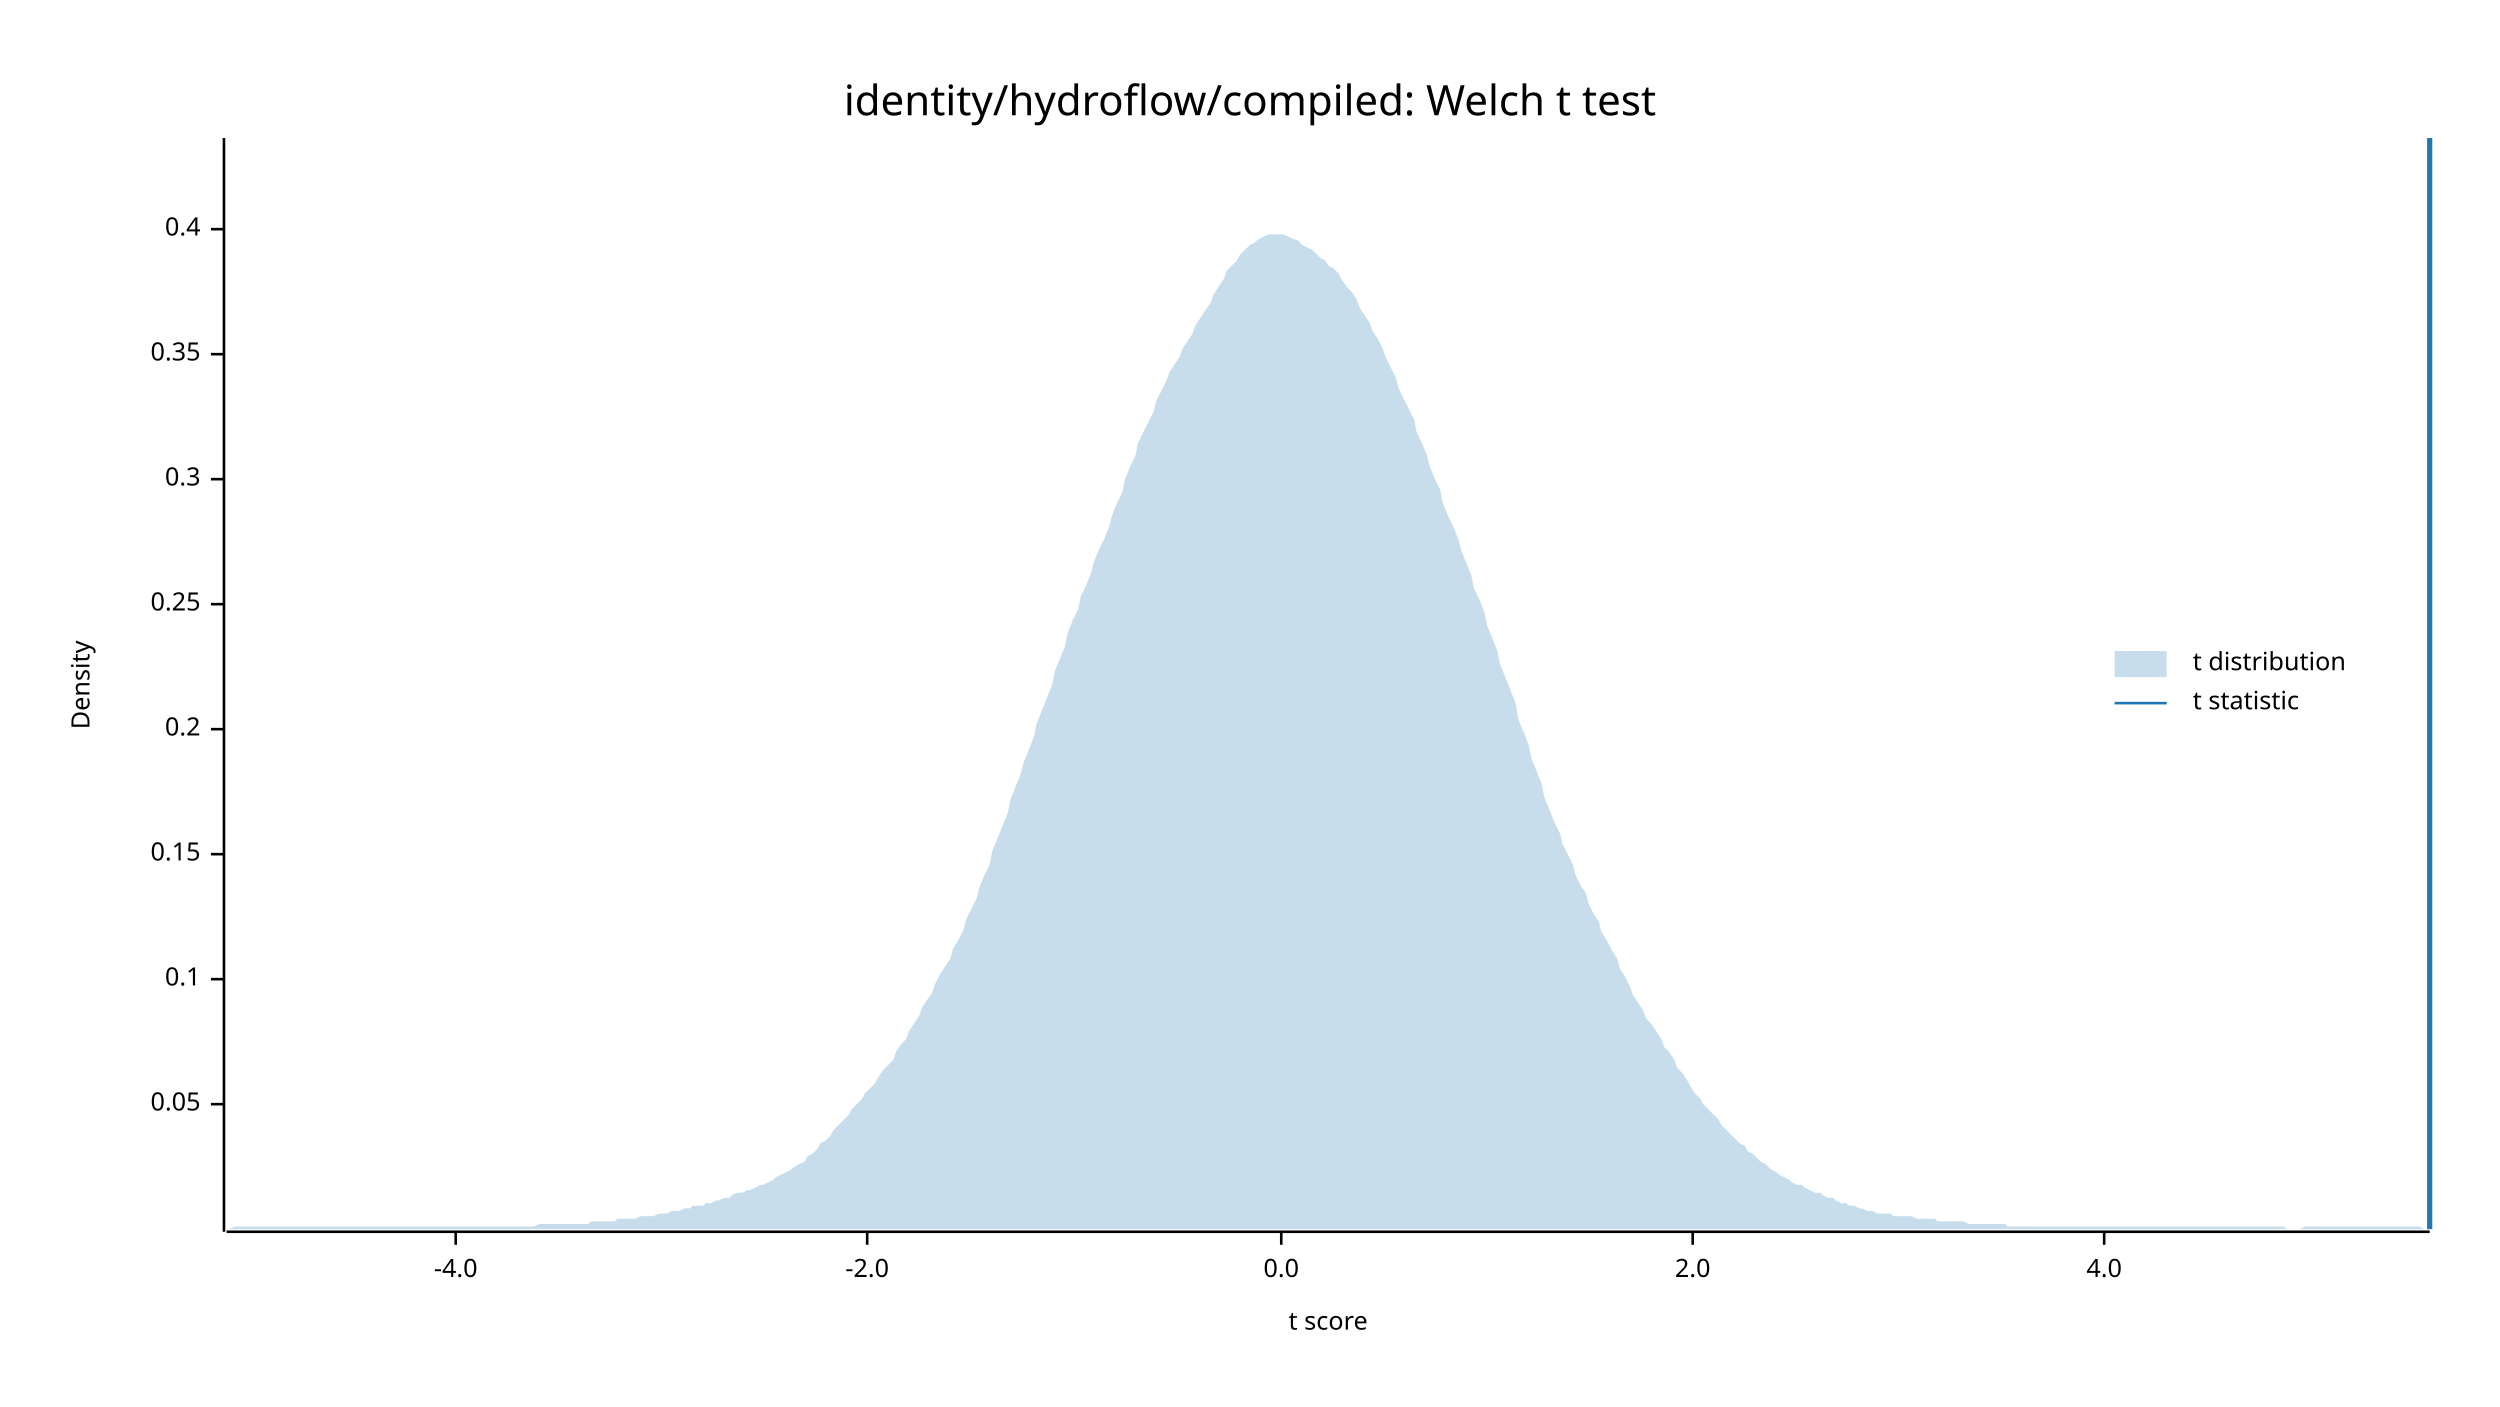
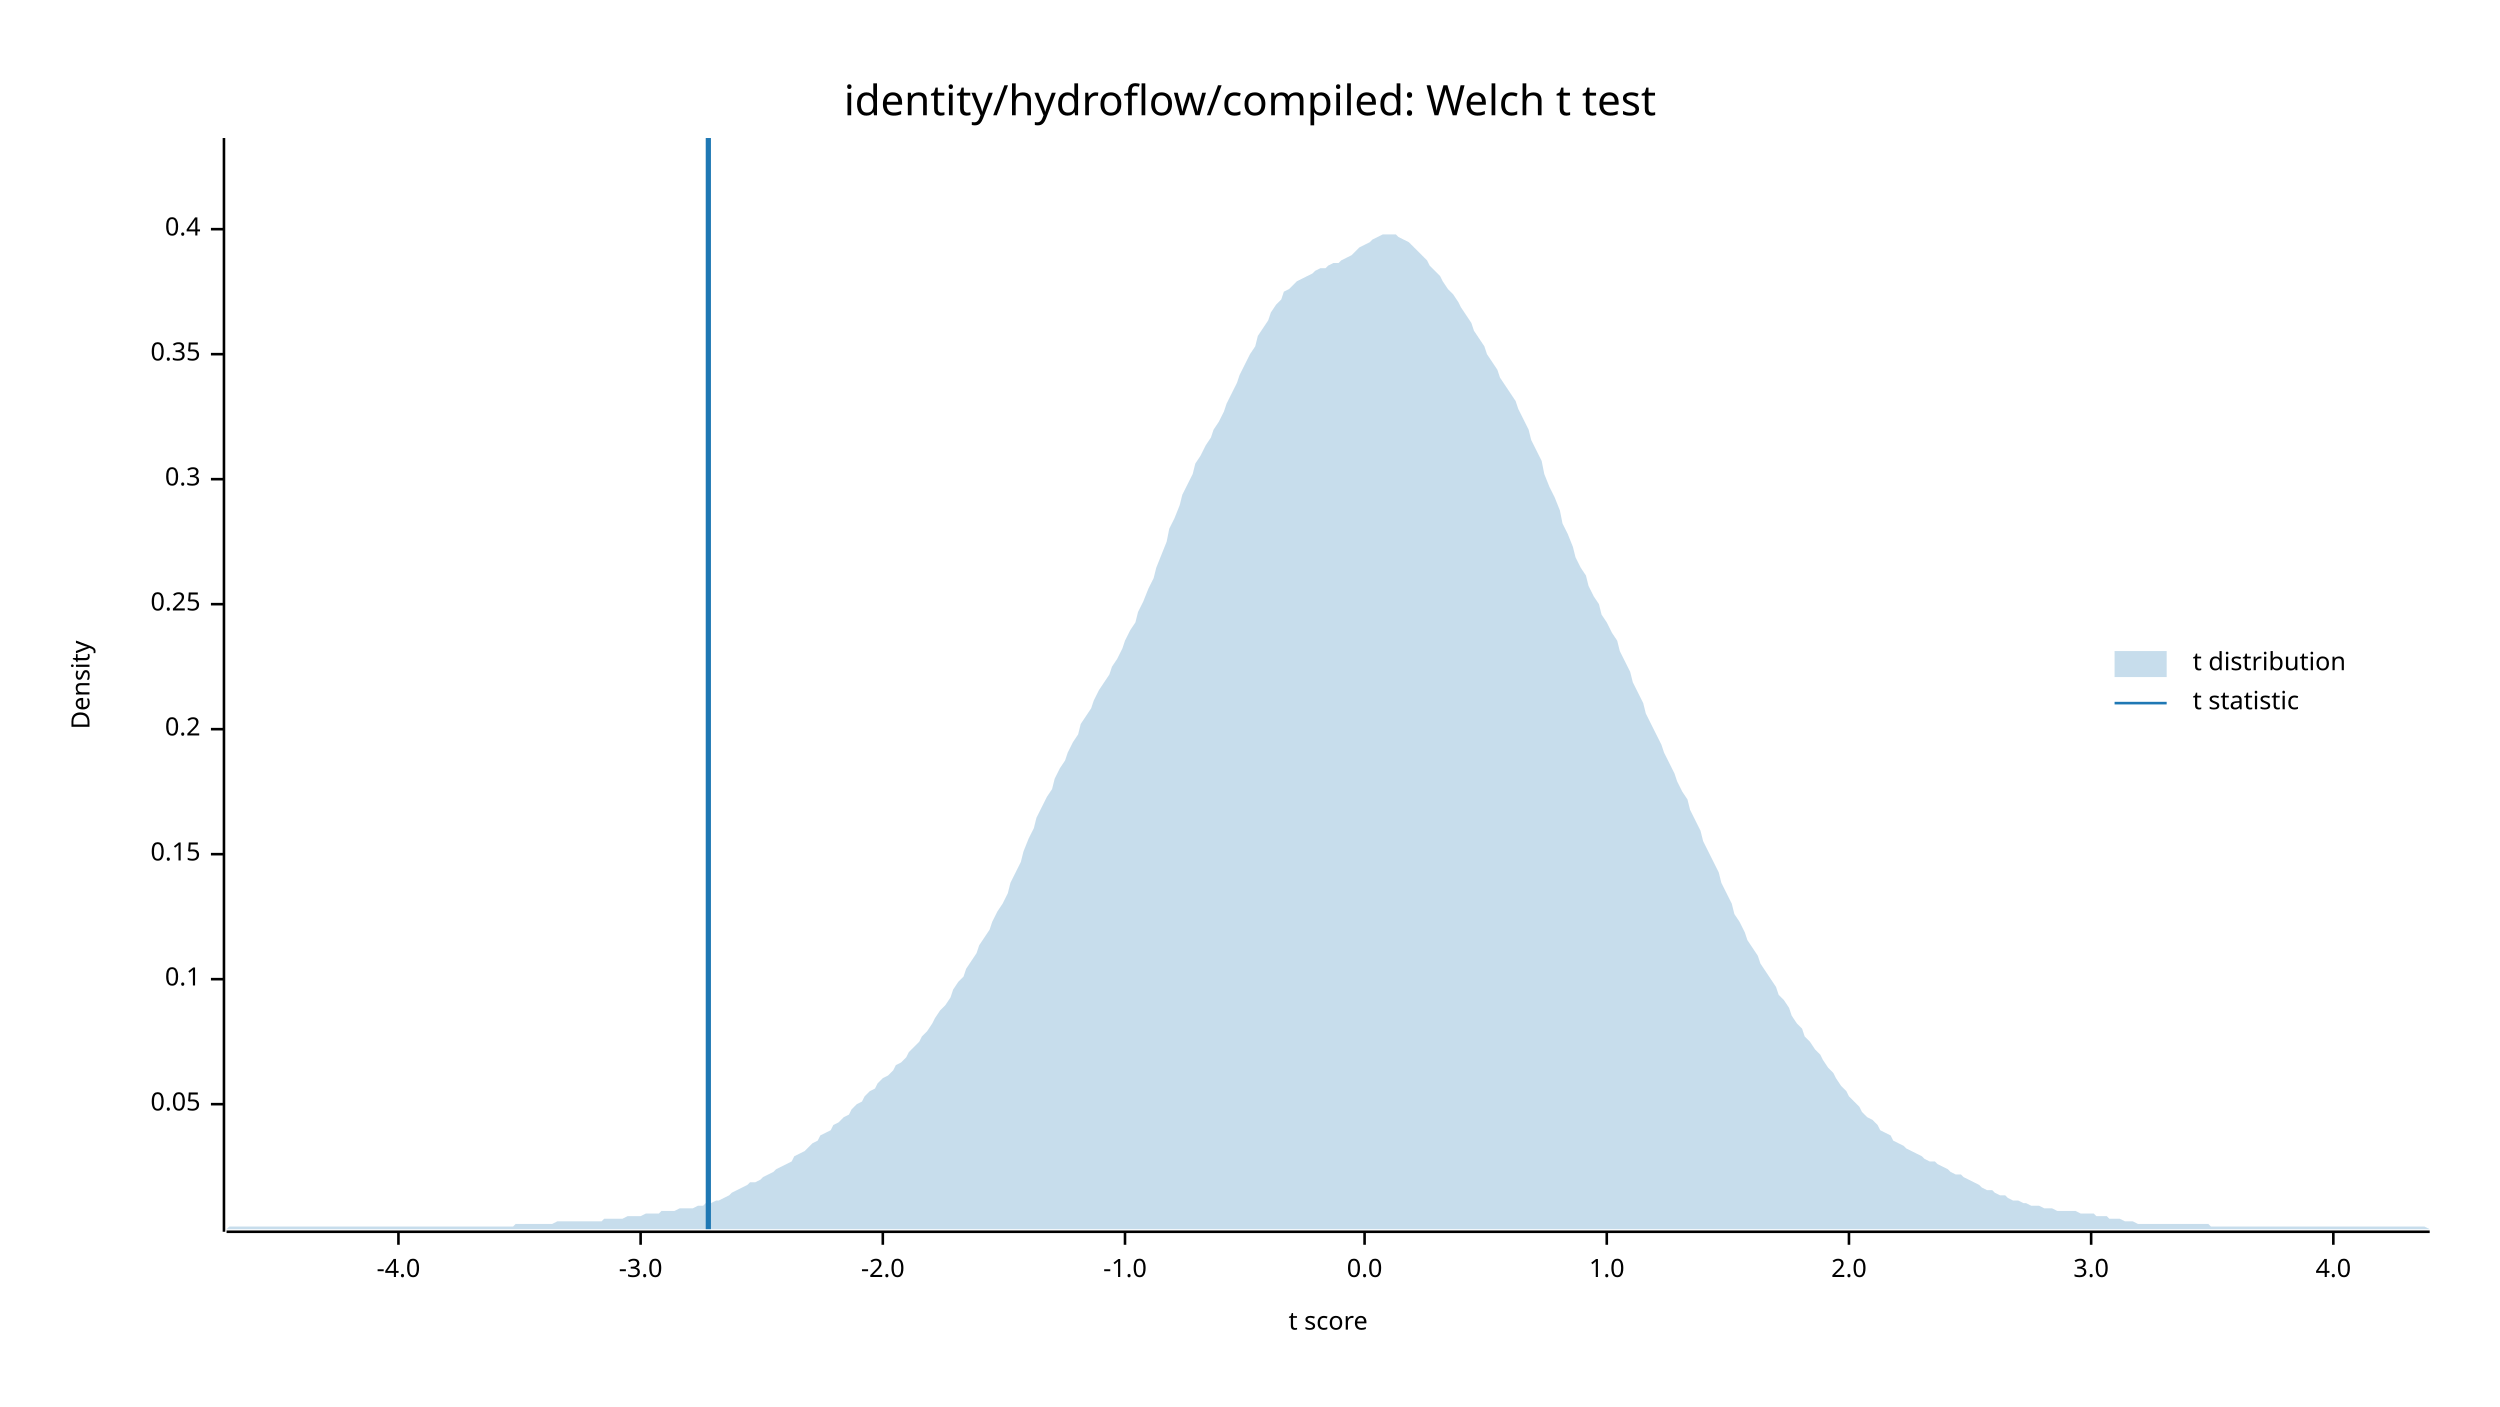
<svg xmlns="http://www.w3.org/2000/svg" width="960" height="540" viewBox="0 0 960 540">
  <text x="480" y="32" dy="0.76em" text-anchor="middle" font-family="sans-serif" font-size="16.129" opacity="1" fill="#000000">
identity/hydroflow/compiled: Welch t test
</text>
  <text x="27" y="263" dy="0.76em" text-anchor="middle" font-family="sans-serif" font-size="9.677" opacity="1" fill="#000000" transform="rotate(270, 27, 263)">
Density
</text>
  <text x="510" y="513" dy="-0.5ex" text-anchor="middle" font-family="sans-serif" font-size="9.677" opacity="1" fill="#000000">
t score
</text>
  <polyline fill="none" opacity="1" stroke="#000000" stroke-width="1" points="86,53 86,473 " />
  <text x="77" y="424" dy="0.5ex" text-anchor="end" font-family="sans-serif" font-size="9.677" opacity="1" fill="#000000">
0.05
</text>
  <polyline fill="none" opacity="1" stroke="#000000" stroke-width="1" points="81,424 86,424 " />
  <text x="77" y="376" dy="0.5ex" text-anchor="end" font-family="sans-serif" font-size="9.677" opacity="1" fill="#000000">
0.1
</text>
  <polyline fill="none" opacity="1" stroke="#000000" stroke-width="1" points="81,376 86,376 " />
  <text x="77" y="328" dy="0.5ex" text-anchor="end" font-family="sans-serif" font-size="9.677" opacity="1" fill="#000000">
0.15
</text>
  <polyline fill="none" opacity="1" stroke="#000000" stroke-width="1" points="81,328 86,328 " />
  <text x="77" y="280" dy="0.5ex" text-anchor="end" font-family="sans-serif" font-size="9.677" opacity="1" fill="#000000">
0.2
</text>
  <polyline fill="none" opacity="1" stroke="#000000" stroke-width="1" points="81,280 86,280 " />
  <text x="77" y="232" dy="0.5ex" text-anchor="end" font-family="sans-serif" font-size="9.677" opacity="1" fill="#000000">
0.25
</text>
  <polyline fill="none" opacity="1" stroke="#000000" stroke-width="1" points="81,232 86,232 " />
  <text x="77" y="184" dy="0.5ex" text-anchor="end" font-family="sans-serif" font-size="9.677" opacity="1" fill="#000000">
0.3
</text>
  <polyline fill="none" opacity="1" stroke="#000000" stroke-width="1" points="81,184 86,184 " />
  <text x="77" y="136" dy="0.5ex" text-anchor="end" font-family="sans-serif" font-size="9.677" opacity="1" fill="#000000">
0.35
</text>
  <polyline fill="none" opacity="1" stroke="#000000" stroke-width="1" points="81,136 86,136 " />
  <text x="77" y="88" dy="0.5ex" text-anchor="end" font-family="sans-serif" font-size="9.677" opacity="1" fill="#000000">
0.4
</text>
  <polyline fill="none" opacity="1" stroke="#000000" stroke-width="1" points="81,88 86,88 " />
  <polyline fill="none" opacity="1" stroke="#000000" stroke-width="1" points="87,473 933,473 " />
-   <text x="175" y="483" dy="0.76em" text-anchor="middle" font-family="sans-serif" font-size="9.677" opacity="1" fill="#000000">
+   <text x="153" y="483" dy="0.76em" text-anchor="middle" font-family="sans-serif" font-size="9.677" opacity="1" fill="#000000">
-4.0
</text>
-   <polyline fill="none" opacity="1" stroke="#000000" stroke-width="1" points="175,473 175,478 " />
-   <text x="333" y="483" dy="0.76em" text-anchor="middle" font-family="sans-serif" font-size="9.677" opacity="1" fill="#000000">
+   <polyline fill="none" opacity="1" stroke="#000000" stroke-width="1" points="153,473 153,478 " />
+   <text x="246" y="483" dy="0.76em" text-anchor="middle" font-family="sans-serif" font-size="9.677" opacity="1" fill="#000000">
+ -3.0
+ </text>
+   <polyline fill="none" opacity="1" stroke="#000000" stroke-width="1" points="246,473 246,478 " />
+   <text x="339" y="483" dy="0.76em" text-anchor="middle" font-family="sans-serif" font-size="9.677" opacity="1" fill="#000000">
-2.0
</text>
-   <polyline fill="none" opacity="1" stroke="#000000" stroke-width="1" points="333,473 333,478 " />
-   <text x="492" y="483" dy="0.76em" text-anchor="middle" font-family="sans-serif" font-size="9.677" opacity="1" fill="#000000">
+   <polyline fill="none" opacity="1" stroke="#000000" stroke-width="1" points="339,473 339,478 " />
+   <text x="432" y="483" dy="0.76em" text-anchor="middle" font-family="sans-serif" font-size="9.677" opacity="1" fill="#000000">
+ -1.0
+ </text>
+   <polyline fill="none" opacity="1" stroke="#000000" stroke-width="1" points="432,473 432,478 " />
+   <text x="524" y="483" dy="0.76em" text-anchor="middle" font-family="sans-serif" font-size="9.677" opacity="1" fill="#000000">
0.0
</text>
-   <polyline fill="none" opacity="1" stroke="#000000" stroke-width="1" points="492,473 492,478 " />
-   <text x="650" y="483" dy="0.76em" text-anchor="middle" font-family="sans-serif" font-size="9.677" opacity="1" fill="#000000">
+   <polyline fill="none" opacity="1" stroke="#000000" stroke-width="1" points="524,473 524,478 " />
+   <text x="617" y="483" dy="0.76em" text-anchor="middle" font-family="sans-serif" font-size="9.677" opacity="1" fill="#000000">
+ 1.0
+ </text>
+   <polyline fill="none" opacity="1" stroke="#000000" stroke-width="1" points="617,473 617,478 " />
+   <text x="710" y="483" dy="0.76em" text-anchor="middle" font-family="sans-serif" font-size="9.677" opacity="1" fill="#000000">
2.0
</text>
-   <polyline fill="none" opacity="1" stroke="#000000" stroke-width="1" points="650,473 650,478 " />
-   <text x="808" y="483" dy="0.76em" text-anchor="middle" font-family="sans-serif" font-size="9.677" opacity="1" fill="#000000">
+   <polyline fill="none" opacity="1" stroke="#000000" stroke-width="1" points="710,473 710,478 " />
+   <text x="803" y="483" dy="0.76em" text-anchor="middle" font-family="sans-serif" font-size="9.677" opacity="1" fill="#000000">
+ 3.0
+ </text>
+   <polyline fill="none" opacity="1" stroke="#000000" stroke-width="1" points="803,473 803,478 " />
+   <text x="896" y="483" dy="0.76em" text-anchor="middle" font-family="sans-serif" font-size="9.677" opacity="1" fill="#000000">
4.0
</text>
-   <polyline fill="none" opacity="1" stroke="#000000" stroke-width="1" points="808,473 808,478 " />
-   <polygon opacity="0.25" fill="#1F78B4" points="87,472 88,472 90,471 92,471 93,471 95,471 97,471 98,471 100,471 102,471 103,471 105,471 107,471 109,471 110,471 112,471 114,471 115,471 117,471 119,471 120,471 122,471 124,471 125,471 127,471 129,471 131,471 132,471 134,471 136,471 137,471 139,471 141,471 142,471 144,471 146,471 148,471 149,471 151,471 153,471 154,471 156,471 158,471 159,471 161,471 163,471 164,471 166,471 168,471 170,471 171,471 173,471 175,471 176,471 178,471 180,471 181,471 183,471 185,471 187,471 188,471 190,471 192,471 193,471 195,471 197,471 198,471 200,471 202,471 203,471 205,471 207,470 209,470 210,470 212,470 214,470 215,470 217,470 219,470 220,470 222,470 224,470 226,470 227,469 229,469 231,469 232,469 234,469 236,469 237,468 239,468 241,468 242,468 244,468 246,467 248,467 249,467 251,467 253,466 254,466 256,466 258,465 259,465 261,465 263,464 265,464 266,463 268,463 270,463 271,462 273,462 275,461 276,461 278,460 280,460 281,459 283,458 285,458 287,457 288,457 290,456 292,455 293,455 295,454 297,453 298,452 300,451 302,450 304,449 305,448 307,447 309,446 310,444 312,443 314,441 315,439 317,438 319,436 320,434 322,432 324,430 326,428 327,426 329,424 331,422 332,420 334,418 336,416 337,414 339,411 341,409 343,407 344,404 346,401 348,399 349,396 351,393 353,390 354,387 356,384 358,381 359,378 361,374 363,371 365,368 366,364 368,361 370,357 371,353 373,349 375,345 376,341 378,336 380,332 381,327 383,322 385,317 387,312 388,307 390,302 392,297 393,293 395,288 397,283 398,278 400,273 402,268 404,263 405,258 407,253 409,248 410,243 412,238 414,234 415,229 417,225 419,220 420,216 422,211 424,207 426,202 427,198 429,193 431,189 432,184 434,179 436,175 437,170 439,166 441,162 443,158 444,154 446,150 448,146 449,143 451,140 453,137 454,134 456,131 458,128 459,125 461,122 463,119 465,116 466,113 468,110 470,107 471,104 473,102 475,100 476,98 478,96 480,94 482,93 483,92 485,91 487,90 488,90 490,90 492,90 493,90 495,91 497,92 498,92 500,94 502,95 504,96 505,97 507,99 509,100 510,102 512,103 514,105 515,107 517,110 519,112 521,115 522,118 524,121 526,124 527,127 529,130 531,134 532,137 534,141 536,145 537,149 539,153 541,157 543,161 544,166 546,170 548,175 549,179 551,184 553,188 554,193 556,198 558,202 560,207 561,211 563,216 565,221 566,226 568,230 570,235 571,240 573,245 575,250 576,255 578,260 580,265 582,270 583,276 585,281 587,286 588,291 590,296 592,301 593,306 595,311 597,316 599,320 600,324 602,328 604,332 605,336 607,340 609,343 610,347 612,351 614,354 615,358 617,361 619,365 621,368 622,372 624,375 626,379 627,382 629,385 631,388 632,391 634,393 636,396 638,399 639,402 641,404 643,407 644,410 646,412 648,415 649,417 651,420 653,422 654,424 656,426 658,428 660,430 661,432 663,434 665,436 666,437 668,439 670,440 671,442 673,443 675,445 676,446 678,447 680,449 682,450 683,451 685,452 687,453 688,454 690,455 692,455 693,456 695,457 697,458 699,458 700,459 702,460 704,460 705,461 707,462 709,462 710,463 712,463 714,464 715,464 717,465 719,465 721,466 722,466 724,466 726,466 727,467 729,467 731,467 732,467 734,467 736,468 738,468 739,468 741,468 743,468 744,469 746,469 748,469 749,469 751,469 753,469 754,469 756,470 758,470 760,470 761,470 763,470 765,470 766,470 768,470 770,470 771,471 773,471 775,471 777,471 778,471 780,471 782,471 783,471 785,471 787,471 788,471 790,471 792,471 793,471 795,471 797,471 799,471 800,471 802,471 804,471 805,471 807,471 809,471 810,471 812,471 814,471 816,471 817,471 819,471 821,471 822,471 824,471 826,471 827,471 829,471 831,471 832,471 834,471 836,471 838,471 839,471 841,471 843,471 844,471 846,471 848,471 849,471 851,471 853,471 855,471 856,471 858,471 860,471 861,471 863,471 865,471 866,471 868,471 870,471 871,471 873,471 875,471 877,471 878,472 880,472 882,472 883,472 885,471 887,471 888,471 890,471 892,471 894,471 895,471 897,471 899,471 900,471 902,471 904,471 905,471 907,471 909,471 910,471 912,471 914,471 916,471 917,471 919,471 921,471 922,471 924,471 926,471 927,471 929,471 931,472 933,472 933,472 87,472 " />
-   <polyline fill="none" opacity="1" stroke="#1F78B4" stroke-width="2" points="933,472 933,53 " />
+   <polyline fill="none" opacity="1" stroke="#000000" stroke-width="1" points="896,473 896,478 " />
+   <polygon opacity="0.25" fill="#1F78B4" points="87,472 88,471 90,471 92,471 93,471 95,471 97,471 98,471 100,471 102,471 103,471 105,471 107,471 109,471 110,471 112,471 114,471 115,471 117,471 119,471 120,471 122,471 124,471 125,471 127,471 129,471 131,471 132,471 134,471 136,471 137,471 139,471 141,471 142,471 144,471 146,471 148,471 149,471 151,471 153,471 154,471 156,471 158,471 159,471 161,471 163,471 164,471 166,471 168,471 170,471 171,471 173,471 175,471 176,471 178,471 180,471 181,471 183,471 185,471 187,471 188,471 190,471 192,471 193,471 195,471 197,471 198,470 200,470 202,470 203,470 205,470 207,470 209,470 210,470 212,470 214,469 215,469 217,469 219,469 220,469 222,469 224,469 226,469 227,469 229,469 231,469 232,468 234,468 236,468 237,468 239,468 241,467 242,467 244,467 246,467 248,466 249,466 251,466 253,466 254,465 256,465 258,465 259,465 261,464 263,464 265,464 266,464 268,463 270,463 271,462 273,462 275,461 276,461 278,460 280,459 281,458 283,457 285,456 287,455 288,454 290,454 292,453 293,452 295,451 297,450 298,449 300,448 302,447 304,446 305,444 307,443 309,442 310,441 312,439 314,438 315,436 317,435 319,434 320,432 322,431 324,429 326,428 327,426 329,424 331,423 332,421 334,419 336,418 337,416 339,414 341,413 343,411 344,409 346,408 348,406 349,404 351,402 353,400 354,398 356,396 358,393 359,391 361,388 363,386 365,383 366,380 368,377 370,375 371,372 373,369 375,366 376,363 378,360 380,357 381,354 383,350 385,347 387,343 388,339 390,335 392,331 393,327 395,322 397,318 398,314 400,310 402,306 404,303 405,299 407,295 409,292 410,289 412,285 414,282 415,278 417,275 419,272 420,269 422,265 424,262 426,259 427,256 429,253 431,249 432,246 434,242 436,239 437,235 439,231 441,226 443,222 444,218 446,213 448,208 449,203 451,199 453,194 454,190 456,186 458,182 459,178 461,175 463,171 465,168 466,165 468,162 470,158 471,155 473,151 475,147 476,144 478,140 480,136 482,133 483,129 485,126 487,123 488,120 490,117 492,115 493,112 495,111 497,109 498,108 500,107 502,106 504,105 505,104 507,103 509,103 510,102 512,101 514,101 515,100 517,99 519,98 521,96 522,95 524,94 526,93 527,92 529,91 531,90 532,90 534,90 536,90 537,91 539,92 541,93 543,95 544,96 546,98 548,100 549,102 551,104 553,106 554,108 556,111 558,113 560,116 561,118 563,121 565,124 566,127 568,130 570,133 571,136 573,139 575,142 576,145 578,148 580,151 582,154 583,157 585,161 587,165 588,169 590,173 592,177 593,182 595,187 597,191 599,196 600,201 602,205 604,210 605,214 607,218 609,221 610,225 612,229 614,232 615,236 617,239 619,243 621,246 622,250 624,254 626,258 627,262 629,266 631,270 632,274 634,278 636,282 638,286 639,289 641,293 643,297 644,300 646,304 648,307 649,311 651,315 653,319 654,323 656,327 658,331 660,335 661,339 663,343 665,347 666,351 668,354 670,358 671,361 673,364 675,367 676,370 678,373 680,376 682,379 683,382 685,384 687,387 688,390 690,393 692,395 693,398 695,400 697,403 699,405 700,407 702,410 704,412 705,414 707,417 709,419 710,421 712,423 714,425 715,427 717,429 719,430 721,432 722,434 724,435 726,436 727,438 729,439 731,440 732,441 734,442 736,443 738,444 739,445 741,446 743,446 744,447 746,448 748,449 749,450 751,451 753,451 754,452 756,453 758,454 760,455 761,456 763,457 765,457 766,458 768,459 770,459 771,460 773,461 775,461 777,462 778,462 780,463 782,463 783,463 785,464 787,464 788,464 790,465 792,465 793,465 795,465 797,465 799,466 800,466 802,466 804,466 805,467 807,467 809,467 810,468 812,468 814,468 816,469 817,469 819,469 821,470 822,470 824,470 826,470 827,470 829,470 831,470 832,470 834,470 836,470 838,470 839,470 841,470 843,470 844,470 846,470 848,470 849,471 851,471 853,471 855,471 856,471 858,471 860,471 861,471 863,471 865,471 866,471 868,471 870,471 871,471 873,471 875,471 877,471 878,471 880,471 882,471 883,471 885,471 887,471 888,471 890,471 892,471 894,471 895,471 897,471 899,471 900,471 902,471 904,471 905,471 907,471 909,471 910,471 912,471 914,471 916,471 917,471 919,471 921,471 922,471 924,471 926,471 927,471 929,471 931,471 933,472 933,472 87,472 " />
+   <polyline fill="none" opacity="1" stroke="#1F78B4" stroke-width="2" points="272,472 272,53 " />
  <text x="842" y="250" dy="0.76em" text-anchor="start" font-family="sans-serif" font-size="9.677" opacity="1" fill="#000000">
t distribution
</text>
  <text x="842" y="265" dy="0.76em" text-anchor="start" font-family="sans-serif" font-size="9.677" opacity="1" fill="#000000">
t statistic
</text>
  <rect x="812" y="250" width="20" height="10" opacity="0.25" fill="#1F78B4" stroke="none" />
  <polyline fill="none" opacity="1" stroke="#1F78B4" stroke-width="1" points="812,270 832,270 " />
</svg>
